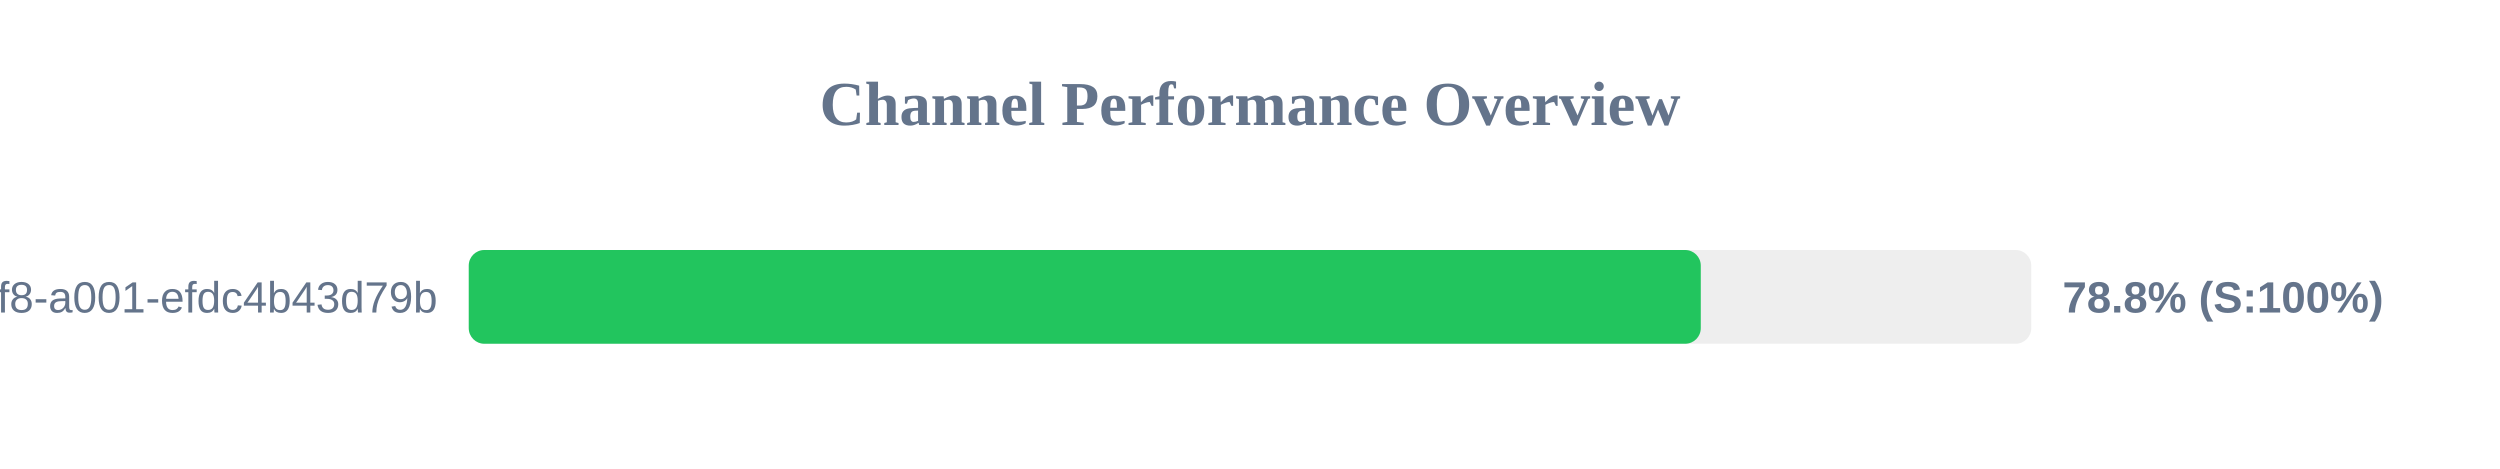
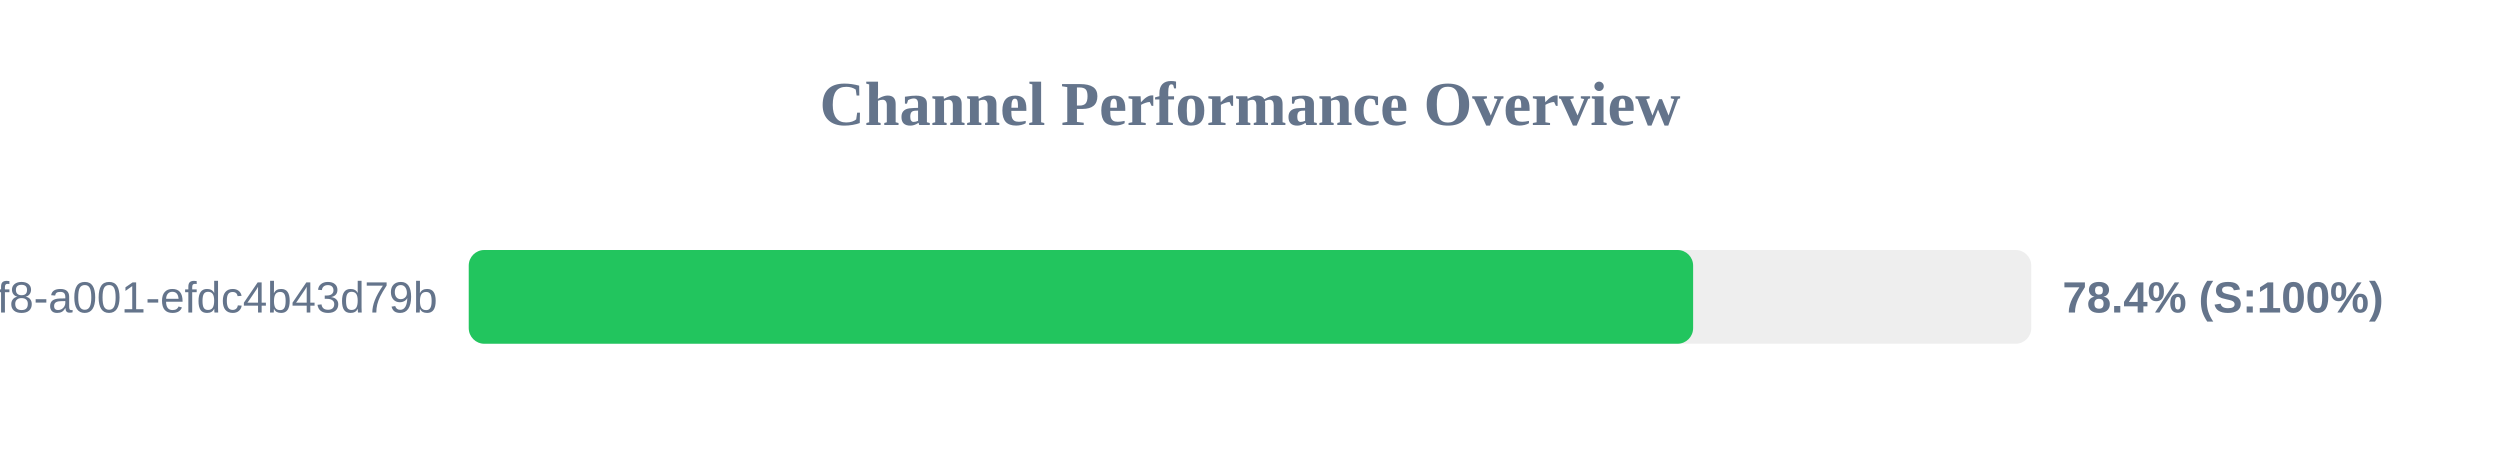
<svg xmlns="http://www.w3.org/2000/svg" width="800" height="150" version="1.1">
  <style>
        .row { font: 14px Arial; fill: #64748b; }
        .score { font: bold 14px Arial; fill: #64748b; }
    </style>
  <text x="400" y="40" text-anchor="middle" font-size="20px" font-weight="bold" fill="#64748b">Channel Performance Overview</text>
  <rect x="150" y="80" width="500" height="30" fill="#eee" rx="5" />
-   <rect x="150" y="80" width="394.25" height="30" fill="#22c55e" rx="5" />
+   <rect x="150" y="80" width="391.8" height="30" fill="#22c55e" rx="5" />
  <text x="140" y="100" text-anchor="end" class="row">?uuid=1fdb6b30-5371-4ff8-a001-efdc4b43d79b</text>
-   <text x="660" y="100" text-anchor="start" class="score">78.8% (S:100%)</text>
+   <text x="660" y="100" text-anchor="start" class="score">78.4% (S:100%)</text>
</svg>
